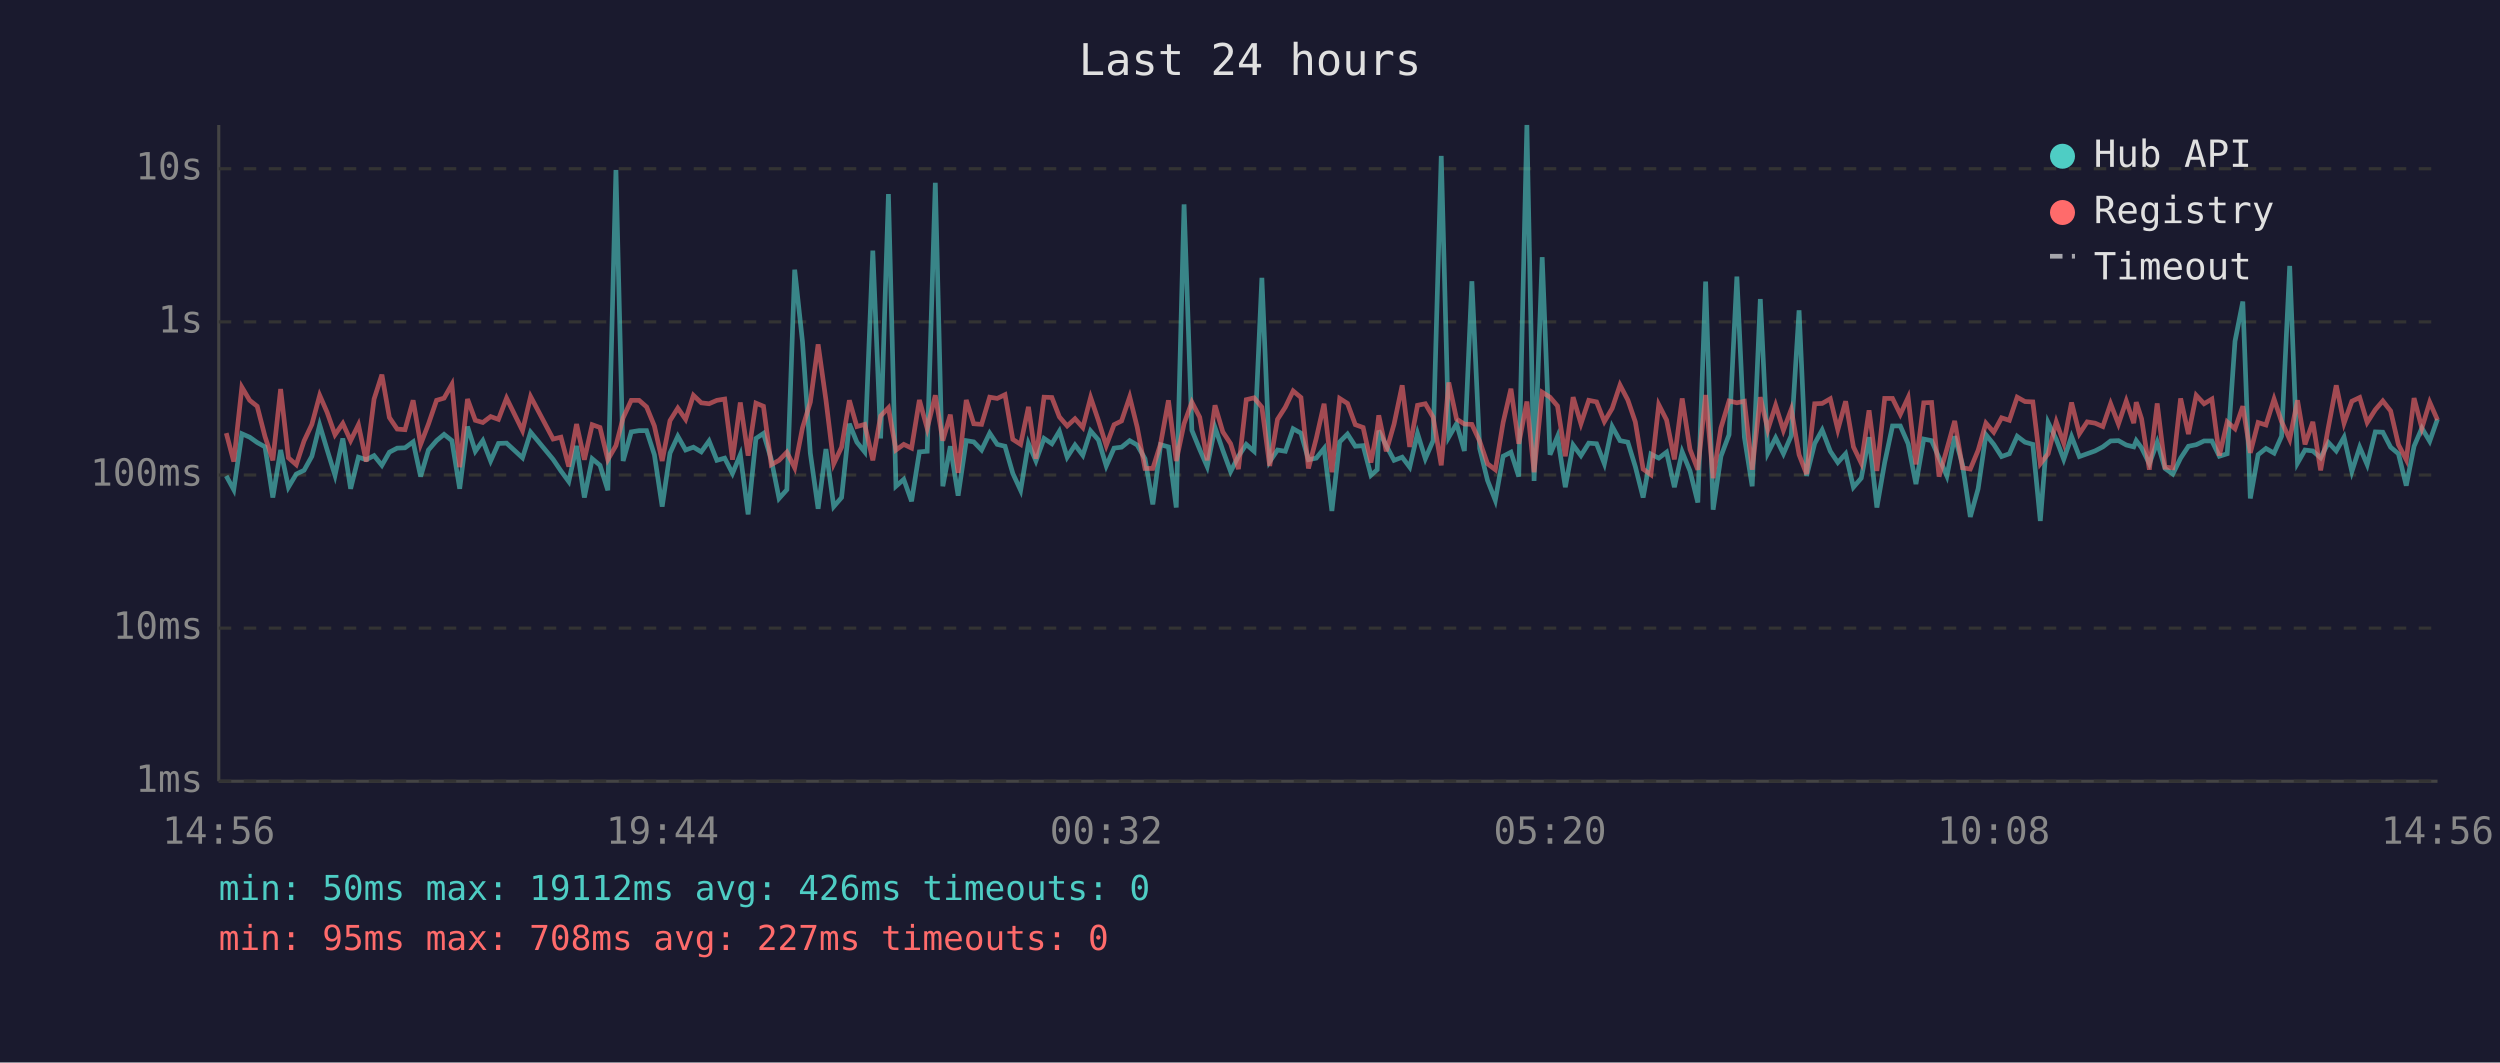
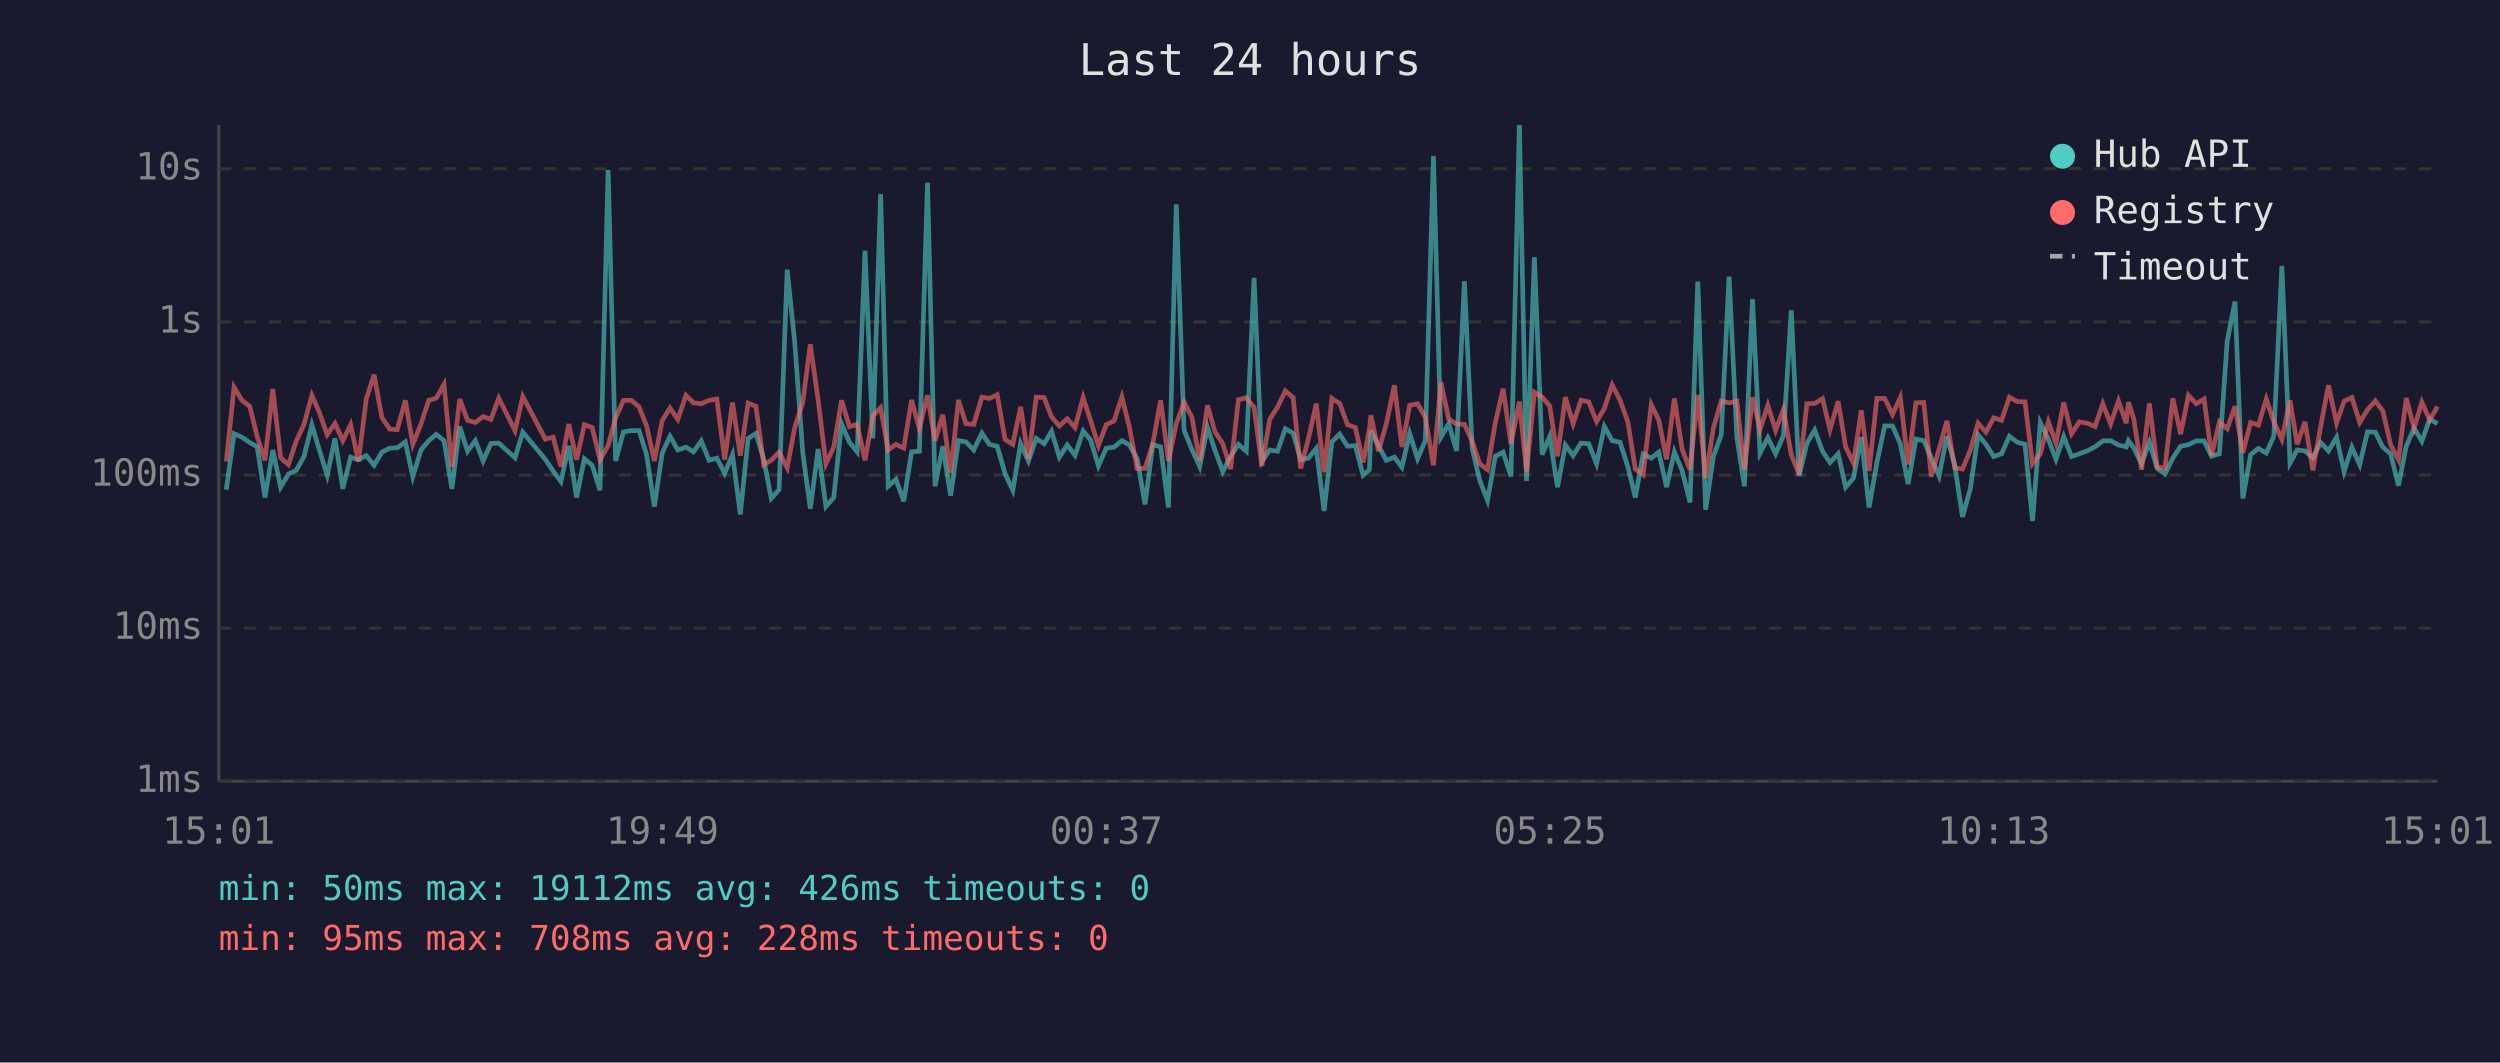
<svg xmlns="http://www.w3.org/2000/svg" viewBox="0 0 800 340" font-family="monospace" font-size="12">
  <rect width="800" height="340" fill="#1a1a2e" />
  <text x="400" y="24" fill="#e0e0e0" font-size="14" text-anchor="middle">Last 24 hours</text>
  <line x1="70" y1="40" x2="70" y2="250" stroke="#444" stroke-width="1" />
  <line x1="70" y1="250" x2="780" y2="250" stroke="#444" stroke-width="1" />
  <line x1="70" y1="250" x2="780" y2="250" stroke="#333" stroke-width="1" stroke-dasharray="4" />
  <text x="65" y="250" fill="#888" text-anchor="end" dominant-baseline="middle">1ms</text>
  <line x1="70" y1="201" x2="780" y2="201" stroke="#333" stroke-width="1" stroke-dasharray="4" />
  <text x="65" y="201" fill="#888" text-anchor="end" dominant-baseline="middle">10ms</text>
  <line x1="70" y1="152" x2="780" y2="152" stroke="#333" stroke-width="1" stroke-dasharray="4" />
  <text x="65" y="152" fill="#888" text-anchor="end" dominant-baseline="middle">100ms</text>
  <line x1="70" y1="103" x2="780" y2="103" stroke="#333" stroke-width="1" stroke-dasharray="4" />
  <text x="65" y="103" fill="#888" text-anchor="end" dominant-baseline="middle">1s</text>
  <line x1="70" y1="54" x2="780" y2="54" stroke="#333" stroke-width="1" stroke-dasharray="4" />
  <text x="65" y="54" fill="#888" text-anchor="end" dominant-baseline="middle">10s</text>
-   <text x="70" y="270" fill="#888" text-anchor="middle">14:56</text>
-   <text x="212" y="270" fill="#888" text-anchor="middle">19:44</text>
-   <text x="354" y="270" fill="#888" text-anchor="middle">00:32</text>
-   <text x="496" y="270" fill="#888" text-anchor="middle">05:20</text>
-   <text x="638" y="270" fill="#888" text-anchor="middle">10:08</text>
-   <text x="780" y="270" fill="#888" text-anchor="middle">14:56</text>
-   <polyline points="72.4,152.3 74.8,156.7 77.4,138.8 79.9,139.9 82.3,141.6 84.8,143.0 87.3,159.2 89.8,144.0 92.3,155.9 94.8,151.7 97.3,150.5 99.8,146.0 102.3,136.0 104.7,144.0 107.2,152.1 109.7,140.3 112.2,156.4 114.7,146.3 117.2,147.1 119.7,145.8 122.2,148.9 124.6,144.7 127.1,143.4 129.6,143.3 132.2,141.4 134.6,152.5 137.1,144.0 139.7,141.0 142.1,139.0 144.6,141.0 147.1,156.4 149.6,136.5 152.1,144.4 154.5,141.0 157.0,147.5 159.5,141.9 162.1,141.8 167.2,146.5 169.8,138.3 177.0,147.0 179.5,150.7 182.0,154.1 184.5,142.7 187.0,159.2 189.5,146.8 192.0,148.9 194.5,156.9 197.1,54.4 199.4,147.5 202.0,138.2 204.5,137.8 206.9,137.8 209.4,145.5 211.9,162.1 214.4,145.0 216.9,139.6 219.4,144.0 221.9,143.1 224.4,144.6 226.9,141.1 229.4,147.3 231.9,146.6 234.4,151.5 236.9,145.5 239.4,164.6 241.9,140.3 244.3,138.7 246.8,147.0 249.3,159.5 251.8,156.7 254.3,86.3 256.8,109.4 259.3,145.0 261.8,162.8 264.3,143.7 266.8,162.1 269.3,159.2 271.8,135.6 274.2,141.5 276.7,144.6 279.3,80.2 281.8,140.3 284.3,62.1 286.7,155.6 289.2,153.4 291.7,160.4 294.2,144.6 296.7,144.4 299.3,58.5 301.7,155.6 304.1,142.8 306.6,158.6 309.2,141.0 311.6,141.4 314.1,144.0 316.7,138.6 319.1,142.2 321.6,142.8 324.1,151.5 326.6,156.9 329.1,141.9 331.5,147.5 334.1,140.3 336.6,142.0 339.0,138.0 341.5,146.3 344.0,142.4 346.5,145.7 349.0,137.9 351.5,140.8 354.0,149.1 356.5,143.4 358.9,143.1 361.5,141.0 363.9,142.4 366.4,146.8 368.9,161.4 371.4,142.3 373.9,143.0 376.4,162.4 378.9,65.4 381.4,137.7 383.9,143.8 386.3,149.3 388.8,136.8 391.3,144.1 393.8,150.9 396.3,146.0 398.8,142.2 401.3,144.4 403.8,88.9 406.3,147.7 408.8,144.0 411.3,144.4 413.8,137.2 416.3,138.6 418.7,147.1 421.2,146.6 423.7,143.5 426.2,163.5 428.7,141.4 431.2,138.9 433.7,142.8 436.2,142.6 438.7,152.1 440.7,150.3 441.2,137.8 443.6,142.6 446.1,147.3 448.7,146.3 451.1,149.5 453.6,138.7 456.1,146.8 458.6,141.0 461.2,49.9 463.6,139.9 466.1,135.6 468.6,144.3 471.0,90.0 473.5,143.5 476.0,153.7 478.5,160.1 481.0,146.0 483.5,144.7 486.0,152.5 488.6,40.0 490.9,153.9 493.5,82.3 496.0,145.5 498.4,139.7 500.9,155.9 503.4,142.4 505.9,145.8 508.4,141.8 510.9,142.0 513.4,148.4 515.9,136.5 518.4,141.0 520.9,141.5 523.3,149.3 525.8,159.2 528.3,145.3 530.8,146.6 533.3,144.7 535.8,155.9 538.3,144.6 540.8,150.7 543.3,160.8 545.8,90.1 548.2,163.1 550.7,146.0 553.3,139.1 555.8,88.5 558.2,139.9 560.7,155.6 563.3,95.7 565.7,145.0 568.2,140.1 570.7,145.2 573.2,139.4 575.7,99.3 578.1,152.3 580.7,141.9 583.1,137.6 585.7,144.4 588.1,148.0 590.6,145.2 593.1,155.9 595.6,153.0 598.1,139.9 600.6,162.4 603.1,148.0 605.6,136.3 608.1,136.3 610.6,142.0 613.1,154.9 615.6,140.5 618.1,141.0 620.5,146.5 623.0,152.3 625.5,139.6 628.0,148.7 630.5,165.4 633.0,156.4 635.5,139.1 638.0,142.2 640.5,146.1 643.0,145.2 645.5,139.6 648.0,141.5 650.5,142.2 652.9,166.7 655.4,135.2 658.0,140.6 660.4,147.0 662.9,139.7 665.4,146.1 667.9,145.2 670.4,144.3 672.9,143.0 675.4,141.1 677.9,141.0 680.4,142.4 682.8,143.0 683.6,141.0 685.3,143.3 687.8,148.4 690.3,141.5 692.8,149.9 695.3,151.7 697.8,146.6 700.3,142.8 702.8,142.3 705.3,141.1 707.8,141.1 710.2,146.0 712.7,145.2 715.2,109.2 717.7,96.5 720.1,159.5 722.6,145.5 725.1,143.5 727.7,145.0 730.1,139.6 732.7,85.1 735.2,148.2 737.6,144.0 740.1,144.3 742.6,146.5 745.1,141.6 747.6,144.3 750.1,139.9 752.6,150.9 755.1,143.1 757.5,148.7 760.1,138.2 762.5,138.3 765.0,143.1 767.5,145.2 770.0,155.4 772.5,142.8 775.0,137.0 777.5,141.2 780.0,134.1" fill="none" stroke="#4ecdc4" stroke-width="1.5" opacity="0.6" />
-   <polyline points="72.4,138.6 74.8,147.7 77.4,123.9 79.9,128.1 82.3,130.0 84.8,139.7 87.3,147.3 89.8,124.5 92.3,146.5 94.8,148.7 97.3,141.1 99.8,135.8 102.3,126.5 104.7,132.0 107.2,139.1 109.7,135.5 112.2,141.0 114.7,135.9 117.2,147.7 119.7,127.7 122.2,119.9 124.6,133.6 127.1,137.3 129.6,137.5 132.2,128.1 134.6,142.2 137.1,135.7 139.7,128.1 142.1,127.4 144.6,123.0 147.1,149.5 149.6,127.7 152.1,134.5 154.5,135.2 157.0,133.3 159.5,134.2 162.1,127.4 167.2,137.8 169.8,126.9 177.0,140.5 179.5,139.9 182.0,149.3 184.5,135.7 187.0,147.1 189.5,135.9 192.0,136.8 194.5,147.1 197.1,142.6 199.4,133.7 202.0,128.1 204.5,128.1 206.9,130.2 209.4,136.3 211.9,147.5 214.4,134.6 216.9,130.6 219.4,134.2 221.9,126.5 224.4,128.9 226.9,129.2 229.4,128.1 231.9,127.7 234.4,147.1 236.9,128.8 239.4,145.8 241.9,129.0 244.3,130.0 246.8,148.7 249.3,147.3 251.8,144.7 254.3,149.7 256.8,136.9 259.3,128.7 261.8,110.2 264.3,128.0 266.8,148.4 269.3,143.1 271.8,128.1 274.2,136.5 276.7,135.8 279.3,147.3 281.8,133.1 284.3,130.5 286.7,144.0 289.2,142.2 291.7,143.4 294.2,128.0 296.7,137.1 299.3,126.5 301.7,141.0 304.1,132.7 306.6,151.3 309.2,128.0 311.6,135.6 314.1,135.8 316.7,127.1 319.1,127.5 321.6,126.3 324.1,140.6 326.6,142.2 329.1,130.2 331.5,146.8 334.1,127.1 336.6,127.2 339.0,133.4 341.5,136.3 344.0,134.0 346.5,136.8 349.0,127.2 351.5,134.6 354.0,142.6 356.5,135.9 358.9,134.7 361.5,127.0 363.9,136.7 366.4,149.9 368.9,149.9 371.4,142.0 373.9,128.1 376.4,147.5 378.9,135.6 381.4,128.7 383.9,133.5 386.3,147.3 388.8,129.7 391.3,138.2 393.8,142.0 396.3,150.1 398.8,127.9 401.3,127.3 403.8,130.3 406.3,149.1 408.8,134.2 411.3,130.3 413.8,125.1 416.3,127.2 418.7,149.9 421.2,140.3 423.7,129.2 426.2,151.1 428.7,127.5 431.2,129.1 433.7,135.9 436.2,136.8 438.7,148.0 440.7,137.3 441.2,132.9 443.6,144.4 446.1,135.7 448.7,123.3 451.1,143.0 453.6,129.7 456.1,129.2 458.6,133.5 461.2,148.9 463.6,122.4 466.1,134.1 468.6,135.7 471.0,135.8 473.5,141.2 476.0,148.4 478.5,150.3 481.0,135.2 483.5,124.4 486.0,142.0 488.6,128.5 490.9,151.1 493.5,125.5 496.0,127.1 498.4,129.9 500.9,146.0 503.4,127.1 505.9,135.6 508.4,128.1 510.9,128.6 513.4,134.9 515.9,130.7 518.4,123.2 520.9,128.0 523.3,135.0 525.8,150.1 528.3,151.9 530.8,129.5 533.3,134.4 535.8,147.0 538.3,127.5 540.8,143.8 543.3,150.3 545.8,126.4 548.2,153.0 550.7,136.9 553.3,128.3 555.8,128.9 558.2,128.4 560.7,150.3 563.3,127.1 565.7,137.5 568.2,129.7 570.7,137.7 573.2,131.0 575.7,145.5 578.1,151.7 580.7,129.2 583.1,129.1 585.7,127.6 588.1,137.5 590.6,128.4 593.1,143.0 595.6,148.2 598.1,131.3 600.6,150.7 603.1,127.5 605.6,127.5 608.1,132.6 610.6,127.2 613.1,148.6 615.6,128.9 618.1,128.8 620.5,152.5 623.0,143.7 625.5,134.7 628.0,149.7 630.5,150.1 633.0,144.1 635.5,135.4 638.0,138.3 640.5,133.7 643.0,134.5 645.5,127.1 648.0,128.5 650.5,128.6 652.9,148.4 655.4,145.2 658.0,135.0 660.4,141.8 662.9,128.8 665.4,138.8 667.9,135.0 670.4,135.4 672.9,136.5 675.4,129.2 677.9,135.7 680.4,128.3 682.8,135.4 683.6,128.7 685.3,134.0 687.8,150.3 690.3,129.1 692.8,149.5 695.3,149.7 697.8,127.5 700.3,138.9 702.8,126.5 705.3,129.2 707.8,127.7 710.2,145.8 712.7,135.0 715.2,137.2 717.7,130.0 720.1,144.9 722.6,135.2 725.1,136.0 727.7,127.7 730.1,134.9 732.7,140.6 735.2,128.1 737.6,142.2 740.1,135.0 742.6,150.5 745.1,136.6 747.6,123.3 750.1,135.4 752.6,128.4 755.1,127.2 757.5,135.2 760.1,131.1 762.5,128.3 765.0,131.5 767.5,142.3 770.0,147.1 772.5,127.4 775.0,137.0 777.5,128.7 780.0,134.4" fill="none" stroke="#ff6b6b" stroke-width="1.5" opacity="0.6" />
+   <text x="70" y="270" fill="#888" text-anchor="middle">15:01</text>
+   <text x="212" y="270" fill="#888" text-anchor="middle">19:49</text>
+   <text x="354" y="270" fill="#888" text-anchor="middle">00:37</text>
+   <text x="496" y="270" fill="#888" text-anchor="middle">05:25</text>
+   <text x="638" y="270" fill="#888" text-anchor="middle">10:13</text>
+   <text x="780" y="270" fill="#888" text-anchor="middle">15:01</text>
+   <polyline points="72.4,156.7 74.9,138.8 77.4,139.9 79.9,141.6 82.3,143.0 84.8,159.2 87.3,144.0 89.8,155.9 92.3,151.7 94.8,150.5 97.3,146.0 99.8,136.0 102.2,144.0 104.7,152.1 107.2,140.3 109.7,156.4 112.2,146.3 114.7,147.1 117.2,145.8 119.7,148.9 122.2,144.7 124.7,143.4 127.1,143.3 129.7,141.4 132.1,152.5 134.7,144.0 137.2,141.0 139.6,139.0 142.1,141.0 144.6,156.4 147.1,136.5 149.6,144.4 152.1,141.0 154.6,147.5 157.1,141.9 159.6,141.8 164.8,146.5 167.3,138.3 174.5,147.0 177.0,150.7 179.5,154.1 182.0,142.7 184.5,159.2 187.0,146.8 189.5,148.9 192.0,156.9 194.6,54.4 197.0,147.5 199.5,138.2 202.0,137.8 204.5,137.8 206.9,145.5 209.4,162.1 211.9,145.0 214.4,139.6 216.9,144.0 219.5,143.1 221.9,144.6 224.4,141.1 226.9,147.3 229.4,146.6 231.9,151.5 234.4,145.5 236.9,164.6 239.4,140.3 241.9,138.7 244.4,147.0 246.8,159.5 249.3,156.7 251.9,86.3 254.3,109.4 256.9,145.0 259.3,162.8 261.8,143.7 264.3,162.1 266.8,159.2 269.3,135.6 271.8,141.5 274.3,144.6 276.8,80.2 279.3,140.3 281.8,62.1 284.2,155.6 286.7,153.4 289.2,160.4 291.7,144.6 294.2,144.4 296.8,58.5 299.2,155.6 301.7,142.8 304.2,158.6 306.7,141.0 309.1,141.4 311.6,144.0 314.2,138.6 316.6,142.2 319.1,142.8 321.6,151.5 324.1,156.9 326.6,141.9 329.1,147.5 331.6,140.3 334.1,142.0 336.5,138.0 339.0,146.3 341.5,142.4 344.0,145.7 346.6,137.9 349.0,140.8 351.5,149.1 354.0,143.4 356.5,143.1 359.0,141.0 361.4,142.4 363.9,146.8 366.4,161.4 368.9,142.3 371.4,143.0 373.9,162.4 376.4,65.4 378.9,137.7 381.4,143.8 383.9,149.3 386.4,136.8 388.8,144.1 391.3,150.9 393.8,146.0 396.3,142.2 398.8,144.4 401.3,88.9 403.8,147.7 406.3,144.0 408.8,144.4 411.3,137.2 413.8,138.6 416.2,147.1 418.7,146.6 421.2,143.5 423.7,163.5 426.2,141.4 428.7,138.9 431.2,142.8 433.7,142.6 436.2,152.1 438.2,150.3 438.7,137.8 441.1,142.6 443.6,147.3 446.2,146.3 448.6,149.5 451.1,138.7 453.6,146.8 456.1,141.0 458.7,49.9 461.1,139.9 463.6,135.6 466.1,144.3 468.6,90.0 471.1,143.5 473.5,153.7 476.0,160.1 478.5,146.0 481.0,144.7 483.5,152.5 486.2,40.0 488.5,153.9 491.0,82.3 493.5,145.5 495.9,139.7 498.4,155.9 500.9,142.4 503.4,145.8 505.9,141.8 508.4,142.0 510.9,148.4 513.4,136.5 515.9,141.0 518.4,141.5 520.9,149.3 523.3,159.2 525.8,145.3 528.4,146.6 530.8,144.7 533.3,155.9 535.8,144.6 538.3,150.7 540.8,160.8 543.3,90.1 545.8,163.1 548.3,146.0 550.8,139.1 553.3,88.5 555.8,139.9 558.2,155.6 560.8,95.7 563.2,145.0 565.7,140.1 568.2,145.2 570.7,139.4 573.2,99.3 575.7,152.3 578.2,141.9 580.7,137.6 583.2,144.4 585.6,148.0 588.2,145.2 590.6,155.9 593.1,153.0 595.6,139.9 598.1,162.4 600.6,148.0 603.1,136.3 605.6,136.3 608.1,142.0 610.6,154.9 613.1,140.5 615.6,141.0 618.0,146.5 620.5,152.3 623.0,139.6 625.5,148.7 628.0,165.4 630.5,156.4 633.0,139.1 635.5,142.2 638.0,146.1 640.5,145.2 643.0,139.6 645.5,141.5 648.0,142.2 650.4,166.7 652.9,135.2 655.5,140.6 657.9,147.0 660.4,139.7 662.9,146.1 665.4,145.2 667.9,144.3 670.4,143.0 672.9,141.1 675.4,141.0 677.9,142.4 680.4,143.0 681.1,141.0 682.8,143.3 685.3,148.4 687.8,141.5 690.3,149.9 692.8,151.7 695.3,146.6 697.8,142.8 700.3,142.3 702.8,141.1 705.3,141.1 707.7,146.0 710.2,145.2 712.7,109.2 715.2,96.5 717.7,159.5 720.2,145.5 722.7,143.5 725.2,145.0 727.6,139.6 730.2,85.1 732.8,148.2 735.1,144.0 737.6,144.3 740.1,146.5 742.6,141.6 745.1,144.3 747.7,139.9 750.1,150.9 752.6,143.1 755.1,148.7 757.6,138.2 760.1,138.3 762.5,143.1 765.0,145.2 767.5,155.4 770.0,142.8 772.5,137.0 775.0,141.2 777.5,134.1 780.0,135.6" fill="none" stroke="#4ecdc4" stroke-width="1.5" opacity="0.6" />
+   <polyline points="72.4,147.7 74.9,123.9 77.4,128.1 79.9,130.0 82.3,139.7 84.8,147.3 87.3,124.5 89.8,146.5 92.3,148.7 94.8,141.1 97.3,135.8 99.8,126.5 102.2,132.0 104.7,139.1 107.2,135.5 109.7,141.0 112.2,135.9 114.7,147.7 117.2,127.7 119.7,119.9 122.2,133.6 124.7,137.3 127.1,137.5 129.7,128.1 132.1,142.2 134.7,135.7 137.2,128.1 139.6,127.4 142.1,123.0 144.6,149.5 147.1,127.7 149.6,134.5 152.1,135.2 154.6,133.3 157.1,134.2 159.6,127.4 164.8,137.8 167.3,126.9 174.5,140.5 177.0,139.9 179.5,149.3 182.0,135.7 184.5,147.1 187.0,135.9 189.5,136.8 192.0,147.1 194.6,142.6 197.0,133.7 199.5,128.1 202.0,128.1 204.5,130.2 206.9,136.3 209.4,147.5 211.9,134.6 214.4,130.6 216.9,134.2 219.5,126.5 221.9,128.9 224.4,129.2 226.9,128.1 229.4,127.7 231.9,147.1 234.4,128.8 236.9,145.8 239.4,129.0 241.9,130.0 244.4,148.7 246.8,147.3 249.3,144.7 251.9,149.7 254.3,136.9 256.9,128.7 259.3,110.2 261.8,128.0 264.3,148.4 266.8,143.1 269.3,128.1 271.8,136.5 274.3,135.8 276.8,147.3 279.3,133.1 281.8,130.5 284.2,144.0 286.7,142.2 289.2,143.4 291.7,128.0 294.2,137.1 296.8,126.5 299.2,141.0 301.7,132.7 304.2,151.3 306.7,128.0 309.1,135.6 311.6,135.8 314.2,127.1 316.6,127.5 319.1,126.3 321.6,140.6 324.1,142.2 326.6,130.2 329.1,146.8 331.6,127.1 334.1,127.2 336.5,133.4 339.0,136.3 341.5,134.0 344.0,136.8 346.6,127.2 349.0,134.6 351.5,142.6 354.0,135.9 356.5,134.7 359.0,127.0 361.4,136.7 363.9,149.9 366.4,149.9 368.9,142.0 371.4,128.1 373.9,147.5 376.4,135.6 378.9,128.7 381.4,133.5 383.9,147.3 386.4,129.7 388.8,138.2 391.3,142.0 393.8,150.1 396.3,127.9 398.8,127.3 401.3,130.3 403.8,149.1 406.3,134.2 408.8,130.3 411.3,125.1 413.8,127.2 416.2,149.9 418.7,140.3 421.2,129.2 423.7,151.1 426.2,127.5 428.7,129.1 431.2,135.9 433.7,136.8 436.2,148.0 438.2,137.3 438.7,132.9 441.1,144.4 443.6,135.7 446.2,123.3 448.6,143.0 451.1,129.7 453.6,129.2 456.1,133.5 458.7,148.9 461.1,122.4 463.6,134.1 466.1,135.7 468.6,135.8 471.1,141.2 473.5,148.4 476.0,150.3 478.5,135.2 481.0,124.4 483.5,142.0 486.2,128.5 488.5,151.1 491.0,125.5 493.5,127.1 495.9,129.9 498.4,146.0 500.9,127.1 503.4,135.6 505.9,128.1 508.4,128.6 510.9,134.9 513.4,130.7 515.9,123.2 518.4,128.0 520.9,135.0 523.3,150.1 525.8,151.9 528.4,129.5 530.8,134.4 533.3,147.0 535.8,127.5 538.3,143.8 540.8,150.3 543.3,126.4 545.8,153.0 548.3,136.9 550.8,128.3 553.3,128.9 555.8,128.4 558.2,150.3 560.8,127.1 563.2,137.5 565.7,129.7 568.2,137.7 570.7,131.0 573.2,145.5 575.7,151.7 578.2,129.2 580.7,129.1 583.2,127.6 585.6,137.5 588.2,128.4 590.6,143.0 593.1,148.2 595.6,131.3 598.1,150.7 600.6,127.5 603.1,127.5 605.6,132.6 608.1,127.2 610.6,148.6 613.1,128.9 615.6,128.8 618.0,152.5 620.5,143.7 623.0,134.7 625.5,149.7 628.0,150.1 630.5,144.1 633.0,135.4 635.5,138.3 638.0,133.7 640.5,134.5 643.0,127.1 645.5,128.5 648.0,128.6 650.4,148.4 652.9,145.2 655.5,135.0 657.9,141.8 660.4,128.8 662.9,138.8 665.4,135.0 667.9,135.4 670.4,136.5 672.9,129.2 675.4,135.7 677.9,128.3 680.4,135.4 681.1,128.7 682.8,134.0 685.3,150.3 687.8,129.1 690.3,149.5 692.8,149.7 695.3,127.5 697.8,138.9 700.3,126.5 702.8,129.2 705.3,127.7 707.7,145.8 710.2,135.0 712.7,137.2 715.2,130.0 717.7,144.9 720.2,135.2 722.7,136.0 725.2,127.7 727.6,134.9 730.2,140.6 732.8,128.1 735.1,142.2 737.6,135.0 740.1,150.5 742.6,136.6 745.1,123.3 747.7,135.4 750.1,128.4 752.6,127.2 755.1,135.2 757.6,131.1 760.1,128.3 762.5,131.5 765.0,142.3 767.5,147.1 770.0,127.4 772.5,137.0 775.0,128.7 777.5,134.4 780.0,130.1" fill="none" stroke="#ff6b6b" stroke-width="1.5" opacity="0.6" />
  <circle cx="660" cy="50" r="4" fill="#4ecdc4" />
  <text x="670" y="50" fill="#e0e0e0" dominant-baseline="middle">Hub API</text>
  <circle cx="660" cy="68" r="4" fill="#ff6b6b" />
  <text x="670" y="68" fill="#e0e0e0" dominant-baseline="middle">Registry</text>
  <line x1="656" y1="82" x2="664" y2="82" stroke="#e0e0e0" stroke-width="1.5" stroke-dasharray="4,3" opacity="0.7" />
  <text x="670" y="86" fill="#e0e0e0" dominant-baseline="middle">Timeout</text>
  <text x="70" y="288" fill="#4ecdc4" font-size="11">min: 50ms  max: 19112ms  avg: 426ms  timeouts: 0</text>
-   <text x="70" y="304" fill="#ff6b6b" font-size="11">min: 95ms  max: 708ms  avg: 227ms  timeouts: 0</text>
+   <text x="70" y="304" fill="#ff6b6b" font-size="11">min: 95ms  max: 708ms  avg: 228ms  timeouts: 0</text>
</svg>
